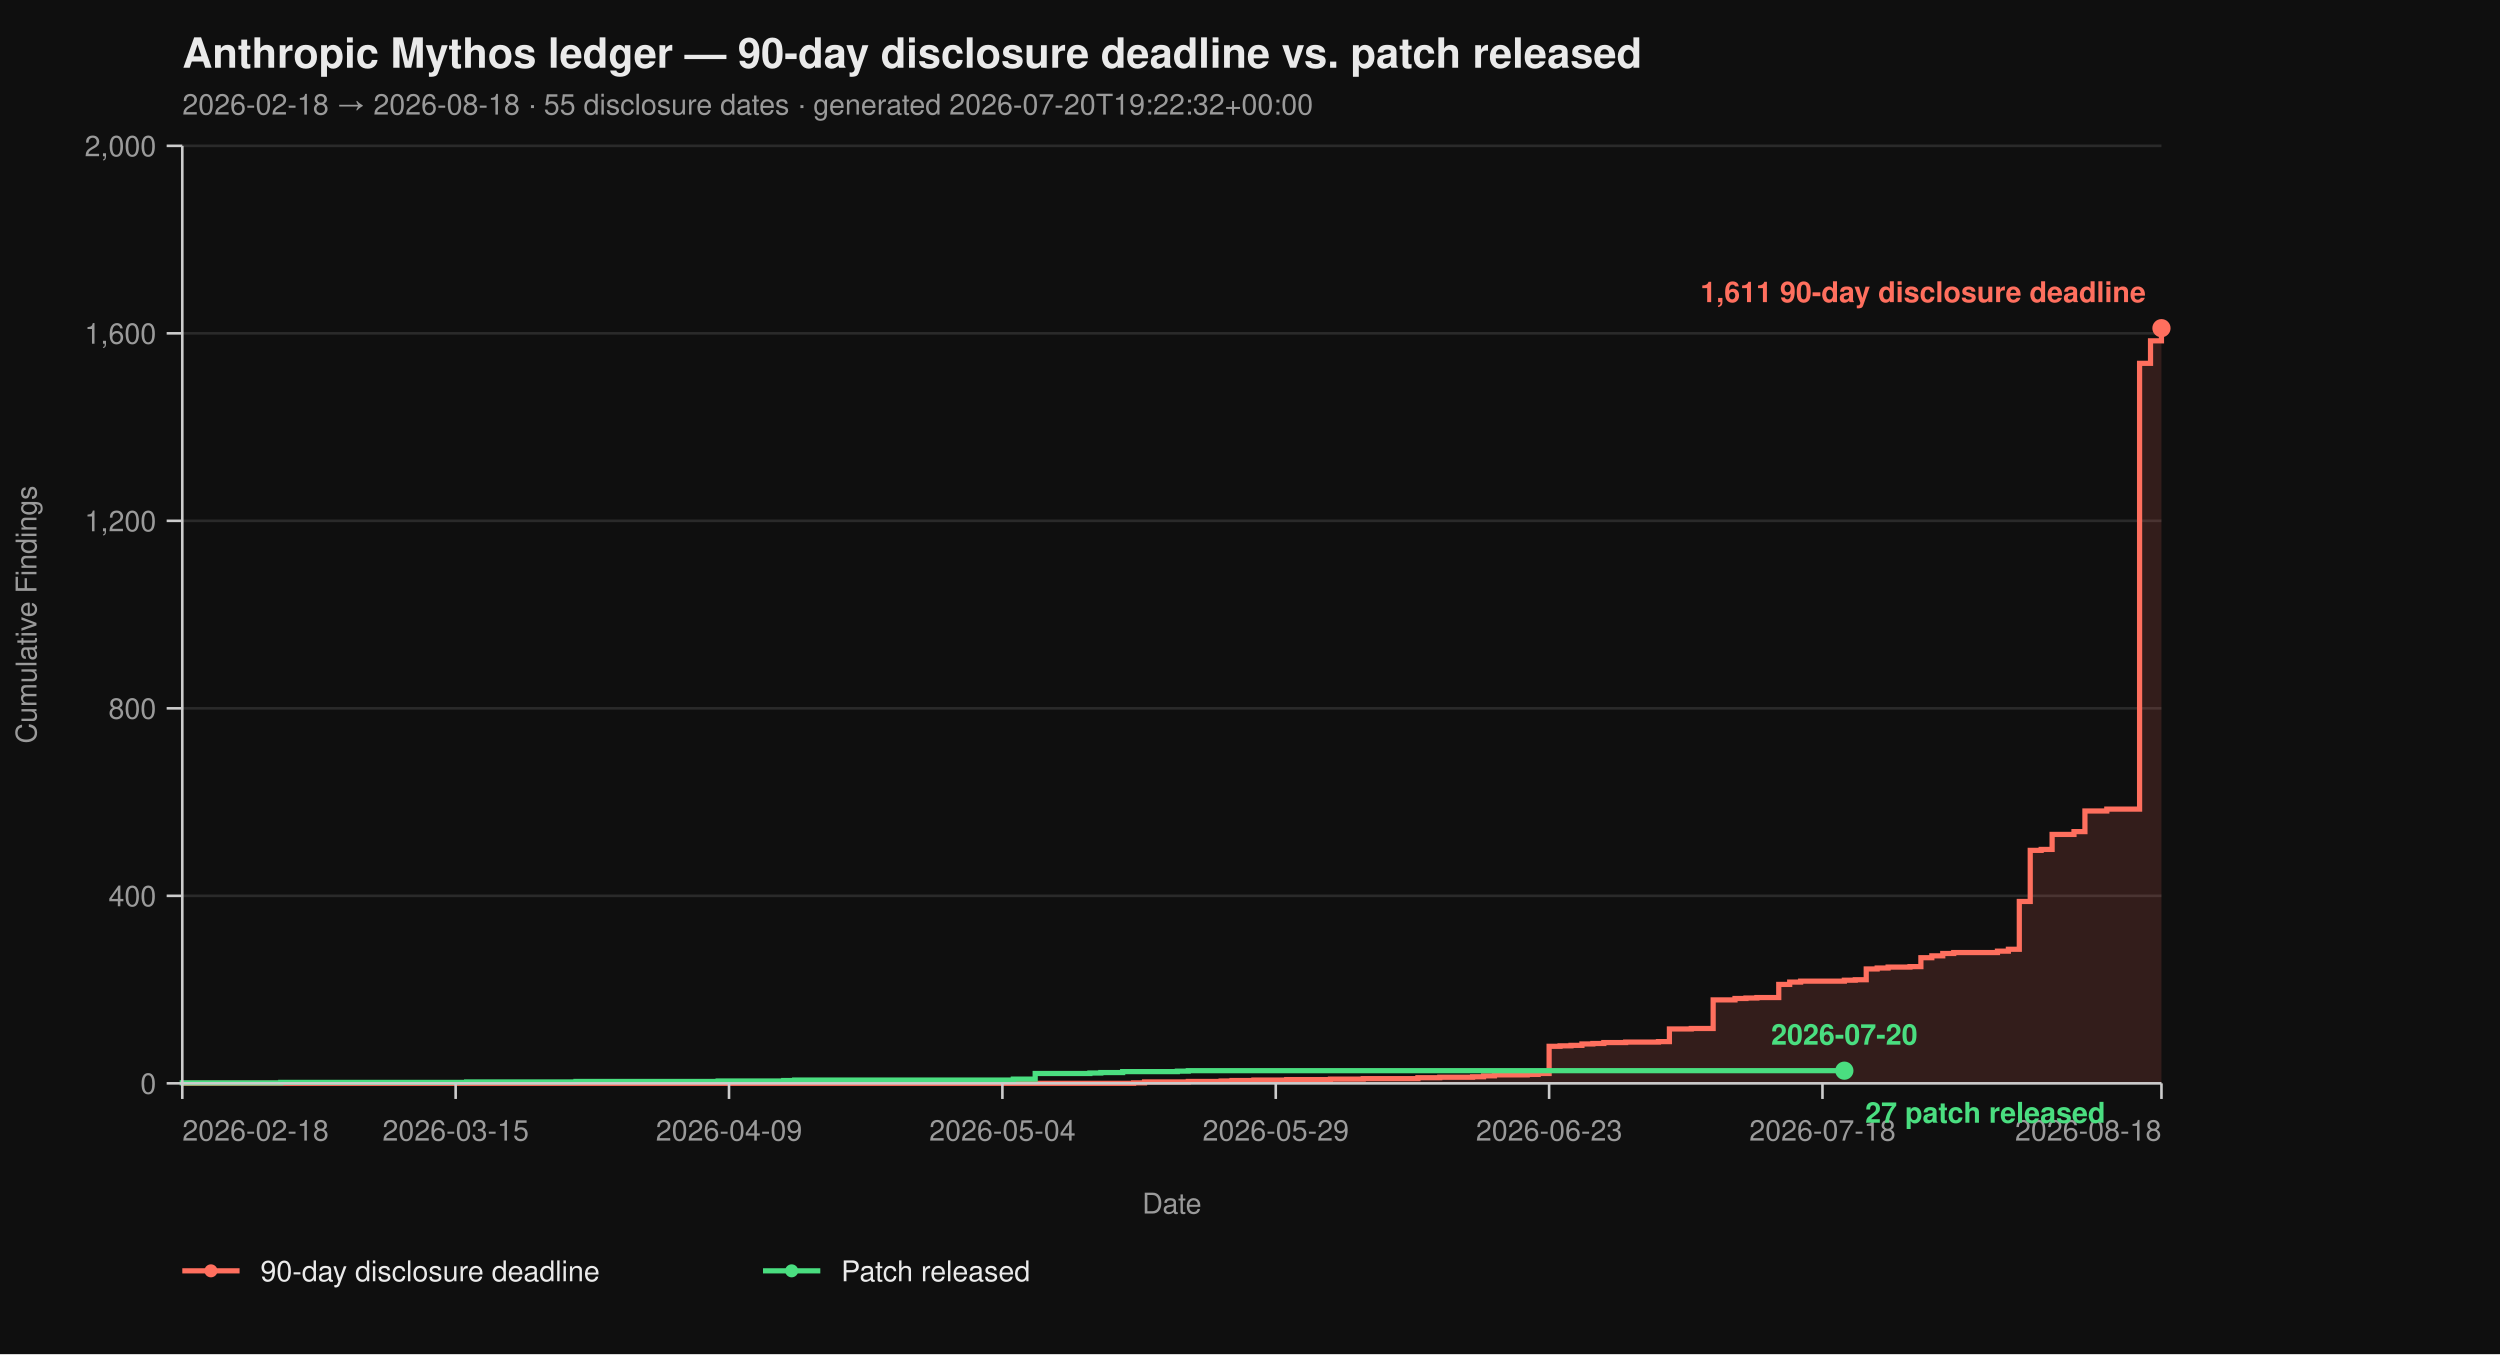
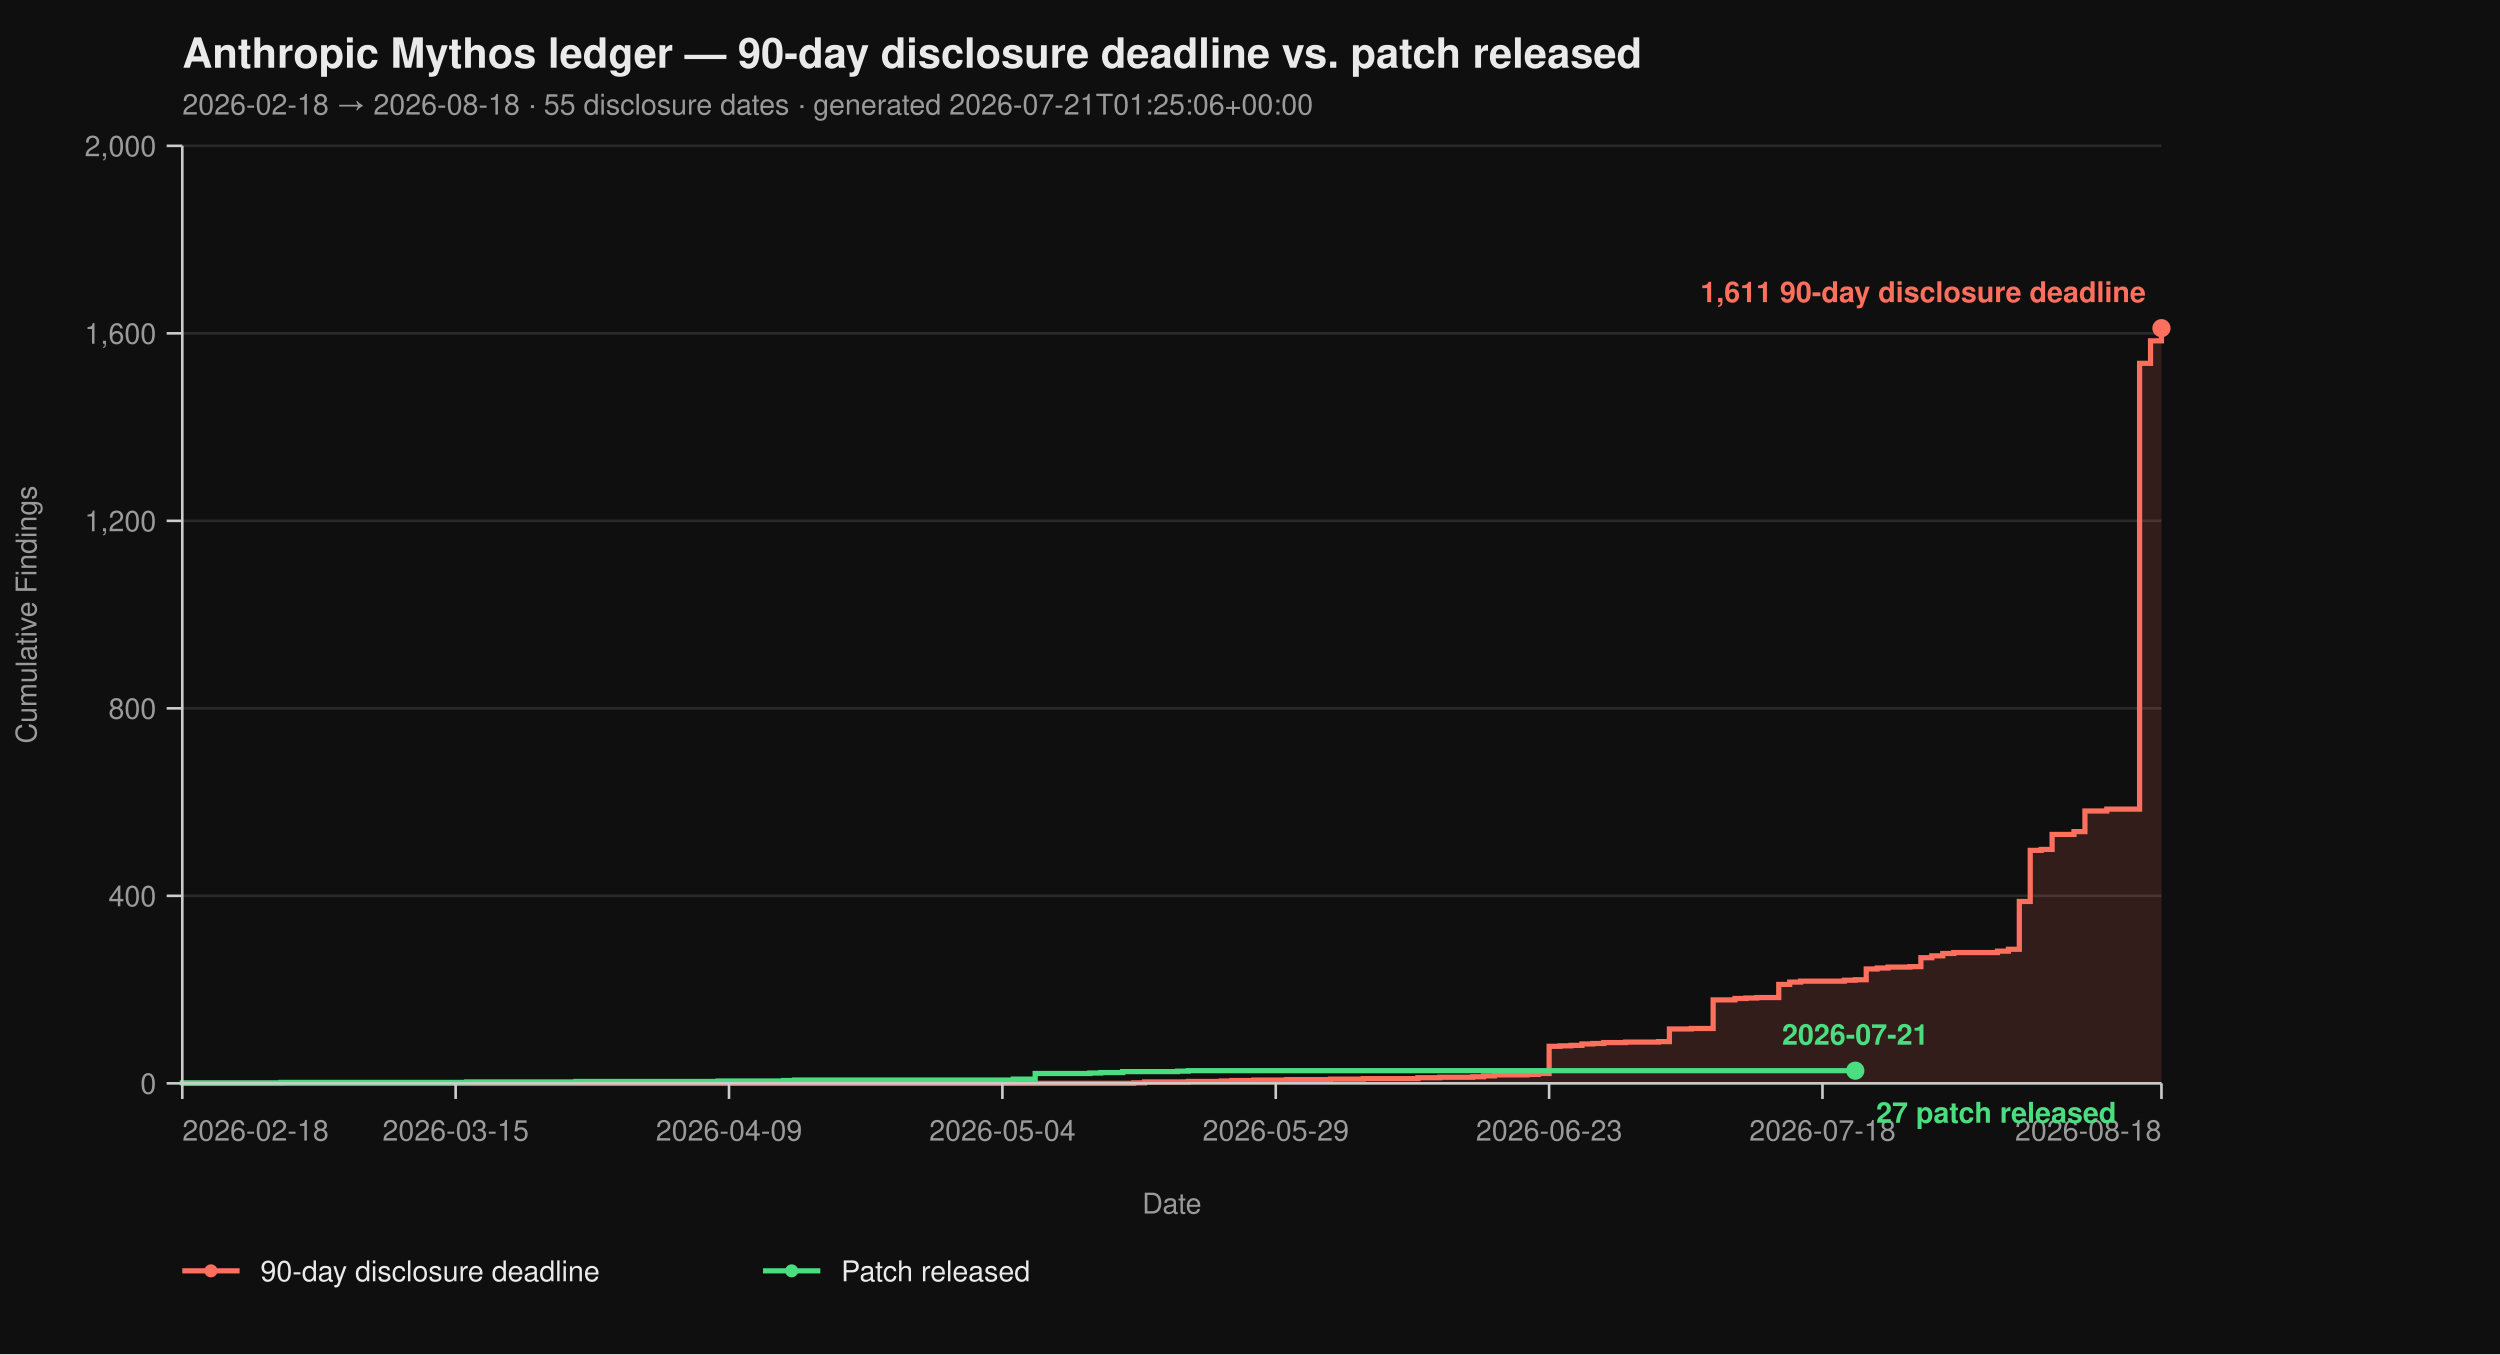
<svg xmlns="http://www.w3.org/2000/svg" viewBox="0 0 960 520" width="960" height="520" font-family="-apple-system, BlinkMacSystemFont, 'Segoe UI', Helvetica, Arial, sans-serif">
  <rect width="100%" height="100%" fill="#0f0f0f" />
  <text x="70" y="26" fill="#eaeaea" font-size="16" font-weight="700">Anthropic Mythos ledger — 90-day disclosure deadline vs. patch released</text>
-   <text x="70" y="44" fill="#9a9a9a" font-size="11">2026-02-18 → 2026-08-18  ·  55 disclosure dates  ·  generated 2026-07-20T19:22:32+00:00</text>
+   <text x="70" y="44" fill="#9a9a9a" font-size="11">2026-02-18 → 2026-08-18  ·  55 disclosure dates  ·  generated 2026-07-21T01:25:06+00:00</text>
  <line x1="70" y1="416.00" x2="830" y2="416.00" stroke="#2a2a2a" stroke-width="1" />
  <line x1="70" y1="344.00" x2="830" y2="344.00" stroke="#2a2a2a" stroke-width="1" />
  <line x1="70" y1="272.00" x2="830" y2="272.00" stroke="#2a2a2a" stroke-width="1" />
  <line x1="70" y1="200.00" x2="830" y2="200.00" stroke="#2a2a2a" stroke-width="1" />
  <line x1="70" y1="128.00" x2="830" y2="128.00" stroke="#2a2a2a" stroke-width="1" />
  <line x1="70" y1="56.00" x2="830" y2="56.00" stroke="#2a2a2a" stroke-width="1" />
  <path d="M 70.00 416.00 L 435.30 416.00 L 435.30 415.82 L 439.50 415.82 L 439.50 415.46 L 456.30 415.46 L 456.30 415.28 L 468.90 415.28 L 468.90 415.10 L 473.09 415.10 L 473.09 414.92 L 481.49 414.92 L 481.49 414.74 L 494.09 414.74 L 494.09 414.56 L 510.88 414.56 L 510.88 414.38 L 523.48 414.38 L 523.48 414.20 L 544.48 414.20 L 544.48 413.84 L 552.87 413.84 L 552.87 413.66 L 565.47 413.66 L 565.47 413.48 L 569.67 413.48 L 569.67 413.12 L 573.87 413.12 L 573.87 412.76 L 586.46 412.76 L 586.46 412.58 L 590.66 412.58 L 590.66 412.22 L 594.86 412.22 L 594.86 401.78 L 599.06 401.78 L 599.06 401.60 L 603.26 401.60 L 603.26 401.42 L 607.46 401.42 L 607.46 400.88 L 611.66 400.88 L 611.66 400.70 L 615.86 400.70 L 615.86 400.34 L 624.25 400.34 L 624.25 400.16 L 636.85 400.16 L 636.85 399.98 L 641.05 399.98 L 641.05 395.12 L 649.45 395.12 L 649.45 394.94 L 657.85 394.94 L 657.85 383.96 L 666.24 383.96 L 666.24 383.42 L 670.44 383.42 L 670.44 383.24 L 674.64 383.24 L 674.64 383.06 L 683.04 383.06 L 683.04 378.02 L 687.24 378.02 L 687.24 377.12 L 691.44 377.12 L 691.44 376.76 L 708.23 376.76 L 708.23 376.40 L 712.43 376.40 L 712.43 376.22 L 716.63 376.22 L 716.63 372.08 L 720.83 372.08 L 720.83 371.72 L 725.03 371.72 L 725.03 371.36 L 733.43 371.36 L 733.43 371.18 L 737.62 371.18 L 737.62 367.76 L 741.82 367.76 L 741.82 367.04 L 746.02 367.04 L 746.02 366.14 L 750.22 366.14 L 750.22 365.78 L 767.02 365.78 L 767.02 365.24 L 771.22 365.24 L 771.22 364.52 L 775.41 364.52 L 775.41 346.16 L 779.61 346.16 L 779.61 326.54 L 783.81 326.54 L 783.81 326.18 L 788.01 326.18 L 788.01 320.42 L 796.41 320.42 L 796.41 319.34 L 800.61 319.34 L 800.61 311.42 L 809.01 311.42 L 809.01 310.70 L 821.60 310.70 L 821.60 139.52 L 825.80 139.52 L 825.80 130.88 L 830.00 130.88 L 830.00 126.02 L 830.00 126.02 L 830.00 416.00 Z" fill="#ff6f5e26" stroke="none" />
  <path d="M 70.00 416.00 L 435.30 416.00 L 435.30 415.82 L 439.50 415.82 L 439.50 415.46 L 456.30 415.46 L 456.30 415.28 L 468.90 415.28 L 468.90 415.10 L 473.09 415.10 L 473.09 414.92 L 481.49 414.92 L 481.49 414.74 L 494.09 414.74 L 494.09 414.56 L 510.88 414.56 L 510.88 414.38 L 523.48 414.38 L 523.48 414.20 L 544.48 414.20 L 544.48 413.84 L 552.87 413.84 L 552.87 413.66 L 565.47 413.66 L 565.47 413.48 L 569.67 413.48 L 569.67 413.12 L 573.87 413.12 L 573.87 412.76 L 586.46 412.76 L 586.46 412.58 L 590.66 412.58 L 590.66 412.22 L 594.86 412.22 L 594.86 401.78 L 599.06 401.78 L 599.06 401.60 L 603.26 401.60 L 603.26 401.42 L 607.46 401.42 L 607.46 400.88 L 611.66 400.88 L 611.66 400.70 L 615.86 400.70 L 615.86 400.34 L 624.25 400.34 L 624.25 400.16 L 636.85 400.16 L 636.85 399.98 L 641.05 399.98 L 641.05 395.12 L 649.45 395.12 L 649.45 394.94 L 657.85 394.94 L 657.85 383.96 L 666.24 383.96 L 666.24 383.42 L 670.44 383.42 L 670.44 383.24 L 674.64 383.24 L 674.64 383.06 L 683.04 383.06 L 683.04 378.02 L 687.24 378.02 L 687.24 377.12 L 691.44 377.12 L 691.44 376.76 L 708.23 376.76 L 708.23 376.40 L 712.43 376.40 L 712.43 376.22 L 716.63 376.22 L 716.63 372.08 L 720.83 372.08 L 720.83 371.72 L 725.03 371.72 L 725.03 371.36 L 733.43 371.36 L 733.43 371.18 L 737.62 371.18 L 737.62 367.76 L 741.82 367.76 L 741.82 367.04 L 746.02 367.04 L 746.02 366.14 L 750.22 366.14 L 750.22 365.78 L 767.02 365.78 L 767.02 365.24 L 771.22 365.24 L 771.22 364.52 L 775.41 364.52 L 775.41 346.16 L 779.61 346.16 L 779.61 326.54 L 783.81 326.54 L 783.81 326.18 L 788.01 326.18 L 788.01 320.42 L 796.41 320.42 L 796.41 319.34 L 800.61 319.34 L 800.61 311.42 L 809.01 311.42 L 809.01 310.70 L 821.60 310.70 L 821.60 139.52 L 825.80 139.52 L 825.80 130.88 L 830.00 130.88 L 830.00 126.02 L 830.00 126.02" fill="none" stroke="#ff6f5e" stroke-width="2" stroke-linejoin="miter" stroke-linecap="butt" />
-   <path d="M 70.00 416.00 L 70.00 416.00 L 70.00 415.82 L 107.79 415.82 L 107.79 415.64 L 179.17 415.64 L 179.17 415.46 L 221.16 415.46 L 221.16 415.28 L 275.75 415.28 L 275.75 415.10 L 300.94 415.10 L 300.94 414.92 L 305.14 414.92 L 305.14 414.74 L 389.12 414.74 L 389.12 414.38 L 397.51 414.38 L 397.51 412.22 L 418.51 412.22 L 418.51 412.04 L 422.71 412.04 L 422.71 411.86 L 431.10 411.86 L 431.10 411.50 L 452.10 411.50 L 452.10 411.32 L 456.30 411.32 L 456.30 411.14 L 708.23 411.14" fill="none" stroke="#4ade80" stroke-width="2" stroke-linejoin="miter" stroke-linecap="butt" />
+   <path d="M 70.00 416.00 L 70.00 416.00 L 70.00 415.82 L 107.79 415.82 L 107.79 415.64 L 179.17 415.64 L 179.17 415.46 L 221.16 415.46 L 221.16 415.28 L 275.75 415.28 L 275.75 415.10 L 300.94 415.10 L 300.94 414.92 L 305.14 414.92 L 305.14 414.74 L 389.12 414.74 L 389.12 414.38 L 397.51 414.38 L 397.51 412.22 L 418.51 412.22 L 418.51 412.04 L 422.71 412.04 L 422.71 411.86 L 431.10 411.86 L 431.10 411.50 L 452.10 411.50 L 452.10 411.32 L 456.30 411.32 L 456.30 411.14 L 712.43 411.14" fill="none" stroke="#4ade80" stroke-width="2" stroke-linejoin="miter" stroke-linecap="butt" />
  <line x1="70" y1="56" x2="70" y2="416" stroke="#cccccc" stroke-width="1" />
  <line x1="70" y1="416" x2="830" y2="416" stroke="#cccccc" stroke-width="1" />
  <line x1="64" y1="416.00" x2="70" y2="416.00" stroke="#cccccc" stroke-width="1" />
  <line x1="64" y1="344.00" x2="70" y2="344.00" stroke="#cccccc" stroke-width="1" />
  <line x1="64" y1="272.00" x2="70" y2="272.00" stroke="#cccccc" stroke-width="1" />
  <line x1="64" y1="200.00" x2="70" y2="200.00" stroke="#cccccc" stroke-width="1" />
  <line x1="64" y1="128.00" x2="70" y2="128.00" stroke="#cccccc" stroke-width="1" />
  <line x1="64" y1="56.00" x2="70" y2="56.00" stroke="#cccccc" stroke-width="1" />
  <text x="60" y="420.00" text-anchor="end" fill="#9a9a9a" font-size="11">0</text>
  <text x="60" y="348.00" text-anchor="end" fill="#9a9a9a" font-size="11">400</text>
  <text x="60" y="276.00" text-anchor="end" fill="#9a9a9a" font-size="11">800</text>
  <text x="60" y="204.00" text-anchor="end" fill="#9a9a9a" font-size="11">1,200</text>
  <text x="60" y="132.00" text-anchor="end" fill="#9a9a9a" font-size="11">1,600</text>
  <text x="60" y="60.00" text-anchor="end" fill="#9a9a9a" font-size="11">2,000</text>
  <text x="14" y="236.00" fill="#9a9a9a" font-size="11" transform="rotate(-90 14 236.00)" text-anchor="middle">Cumulative Findings</text>
  <line x1="70.00" y1="416" x2="70.00" y2="422" stroke="#cccccc" stroke-width="1" />
  <line x1="174.97" y1="416" x2="174.97" y2="422" stroke="#cccccc" stroke-width="1" />
  <line x1="279.94" y1="416" x2="279.94" y2="422" stroke="#cccccc" stroke-width="1" />
  <line x1="384.92" y1="416" x2="384.92" y2="422" stroke="#cccccc" stroke-width="1" />
  <line x1="489.89" y1="416" x2="489.89" y2="422" stroke="#cccccc" stroke-width="1" />
  <line x1="594.86" y1="416" x2="594.86" y2="422" stroke="#cccccc" stroke-width="1" />
  <line x1="699.83" y1="416" x2="699.83" y2="422" stroke="#cccccc" stroke-width="1" />
  <line x1="830.00" y1="416" x2="830.00" y2="422" stroke="#cccccc" stroke-width="1" />
  <text x="70.00" y="438" text-anchor="start" fill="#9a9a9a" font-size="11">2026-02-18</text>
  <text x="174.97" y="438" text-anchor="middle" fill="#9a9a9a" font-size="11">2026-03-15</text>
  <text x="279.94" y="438" text-anchor="middle" fill="#9a9a9a" font-size="11">2026-04-09</text>
  <text x="384.92" y="438" text-anchor="middle" fill="#9a9a9a" font-size="11">2026-05-04</text>
  <text x="489.89" y="438" text-anchor="middle" fill="#9a9a9a" font-size="11">2026-05-29</text>
  <text x="594.86" y="438" text-anchor="middle" fill="#9a9a9a" font-size="11">2026-06-23</text>
  <text x="699.83" y="438" text-anchor="middle" fill="#9a9a9a" font-size="11">2026-07-18</text>
  <text x="830.00" y="438" text-anchor="end" fill="#9a9a9a" font-size="11">2026-08-18</text>
  <text x="450.00" y="466" fill="#9a9a9a" font-size="11" text-anchor="middle">Date</text>
  <circle cx="830.00" cy="126.02" r="3.5" fill="#ff6f5e" />
  <text x="824.00" y="116.02" text-anchor="end" fill="#ff6f5e" font-size="11" font-weight="600">1,611 90-day disclosure deadline</text>
-   <circle cx="708.23" cy="411.14" r="3.5" fill="#4ade80" />
-   <text x="716.23" y="431.14" text-anchor="start" fill="#4ade80" font-size="11" font-weight="600">27 patch released</text>
-   <text x="708.23" y="401.14" text-anchor="middle" fill="#4ade80" font-size="11" font-weight="600">2026-07-20</text>
+   <circle cx="712.43" cy="411.14" r="3.5" fill="#4ade80" />
+   <text x="720.43" y="431.14" text-anchor="start" fill="#4ade80" font-size="11" font-weight="600">27 patch released</text>
+   <text x="712.43" y="401.14" text-anchor="middle" fill="#4ade80" font-size="11" font-weight="600">2026-07-21</text>
  <line x1="70" y1="488" x2="92" y2="488" stroke="#ff6f5e" stroke-width="2" />
  <circle cx="81" cy="488" r="2.5" fill="#ff6f5e" />
  <text x="100" y="492" fill="#eaeaea" font-size="11">90-day disclosure deadline</text>
  <line x1="293.0" y1="488" x2="315.0" y2="488" stroke="#4ade80" stroke-width="2" />
  <circle cx="304.0" cy="488" r="2.5" fill="#4ade80" />
  <text x="323.0" y="492" fill="#eaeaea" font-size="11">Patch released</text>
</svg>
